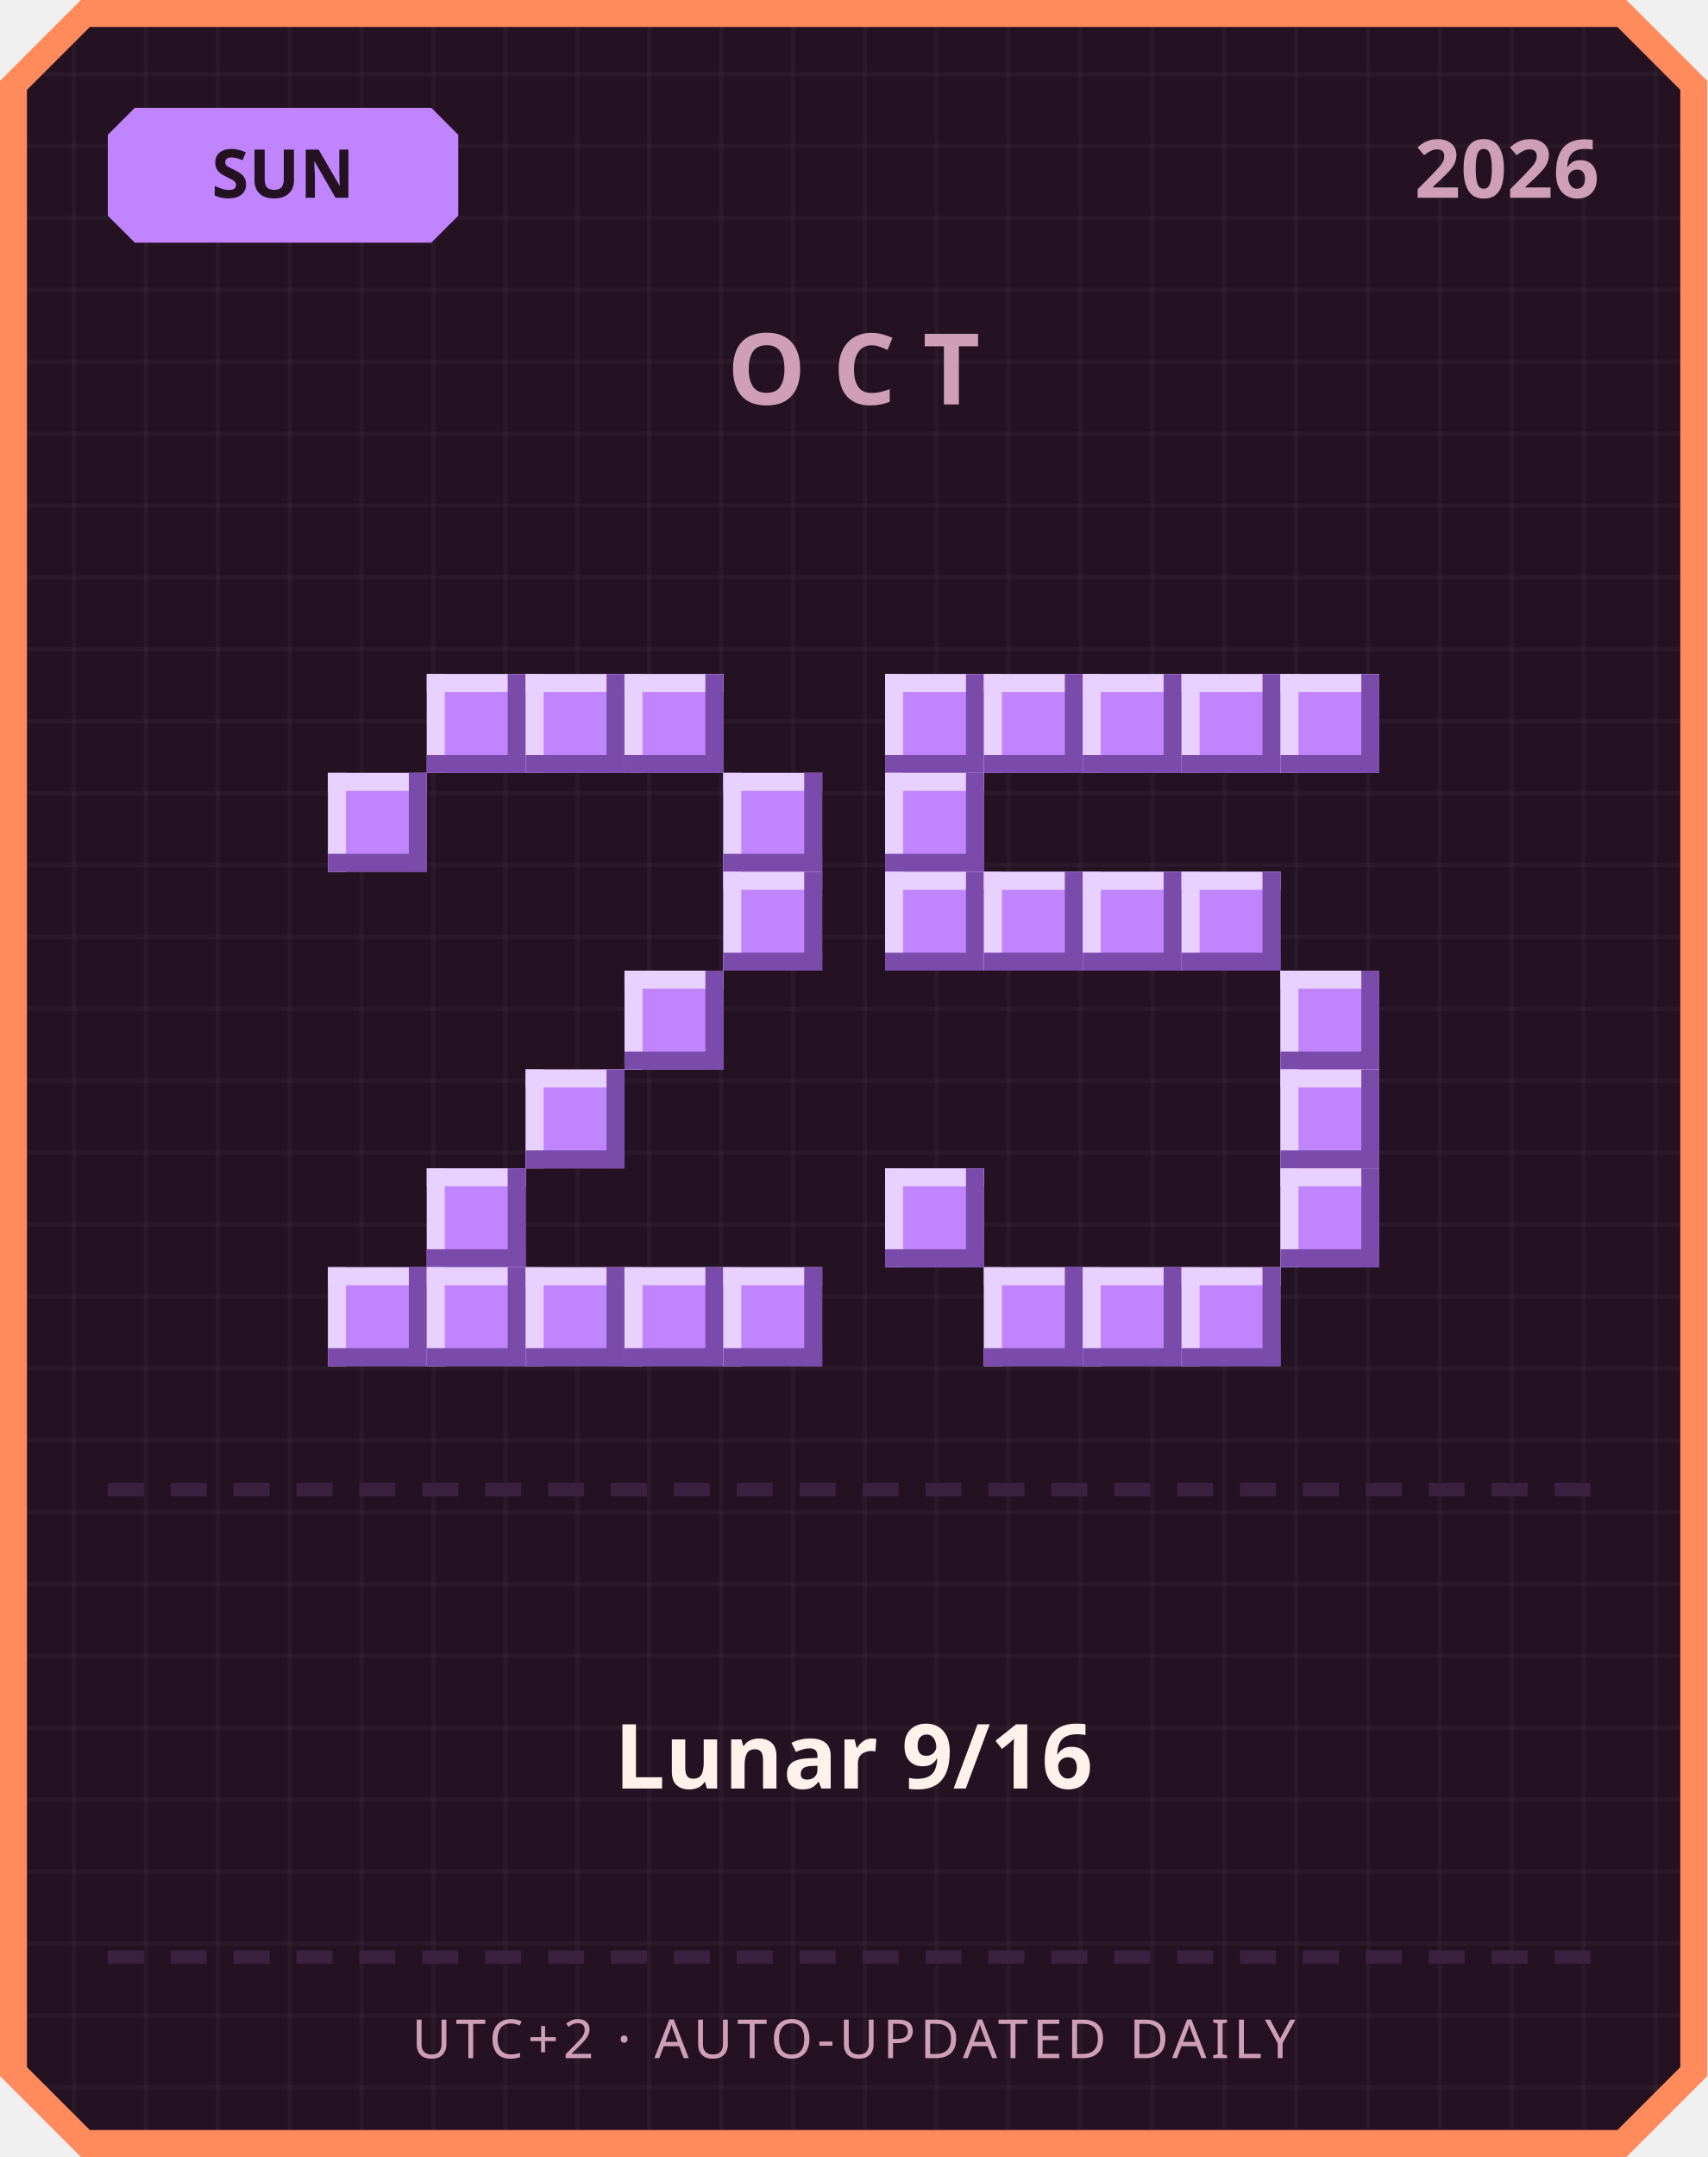
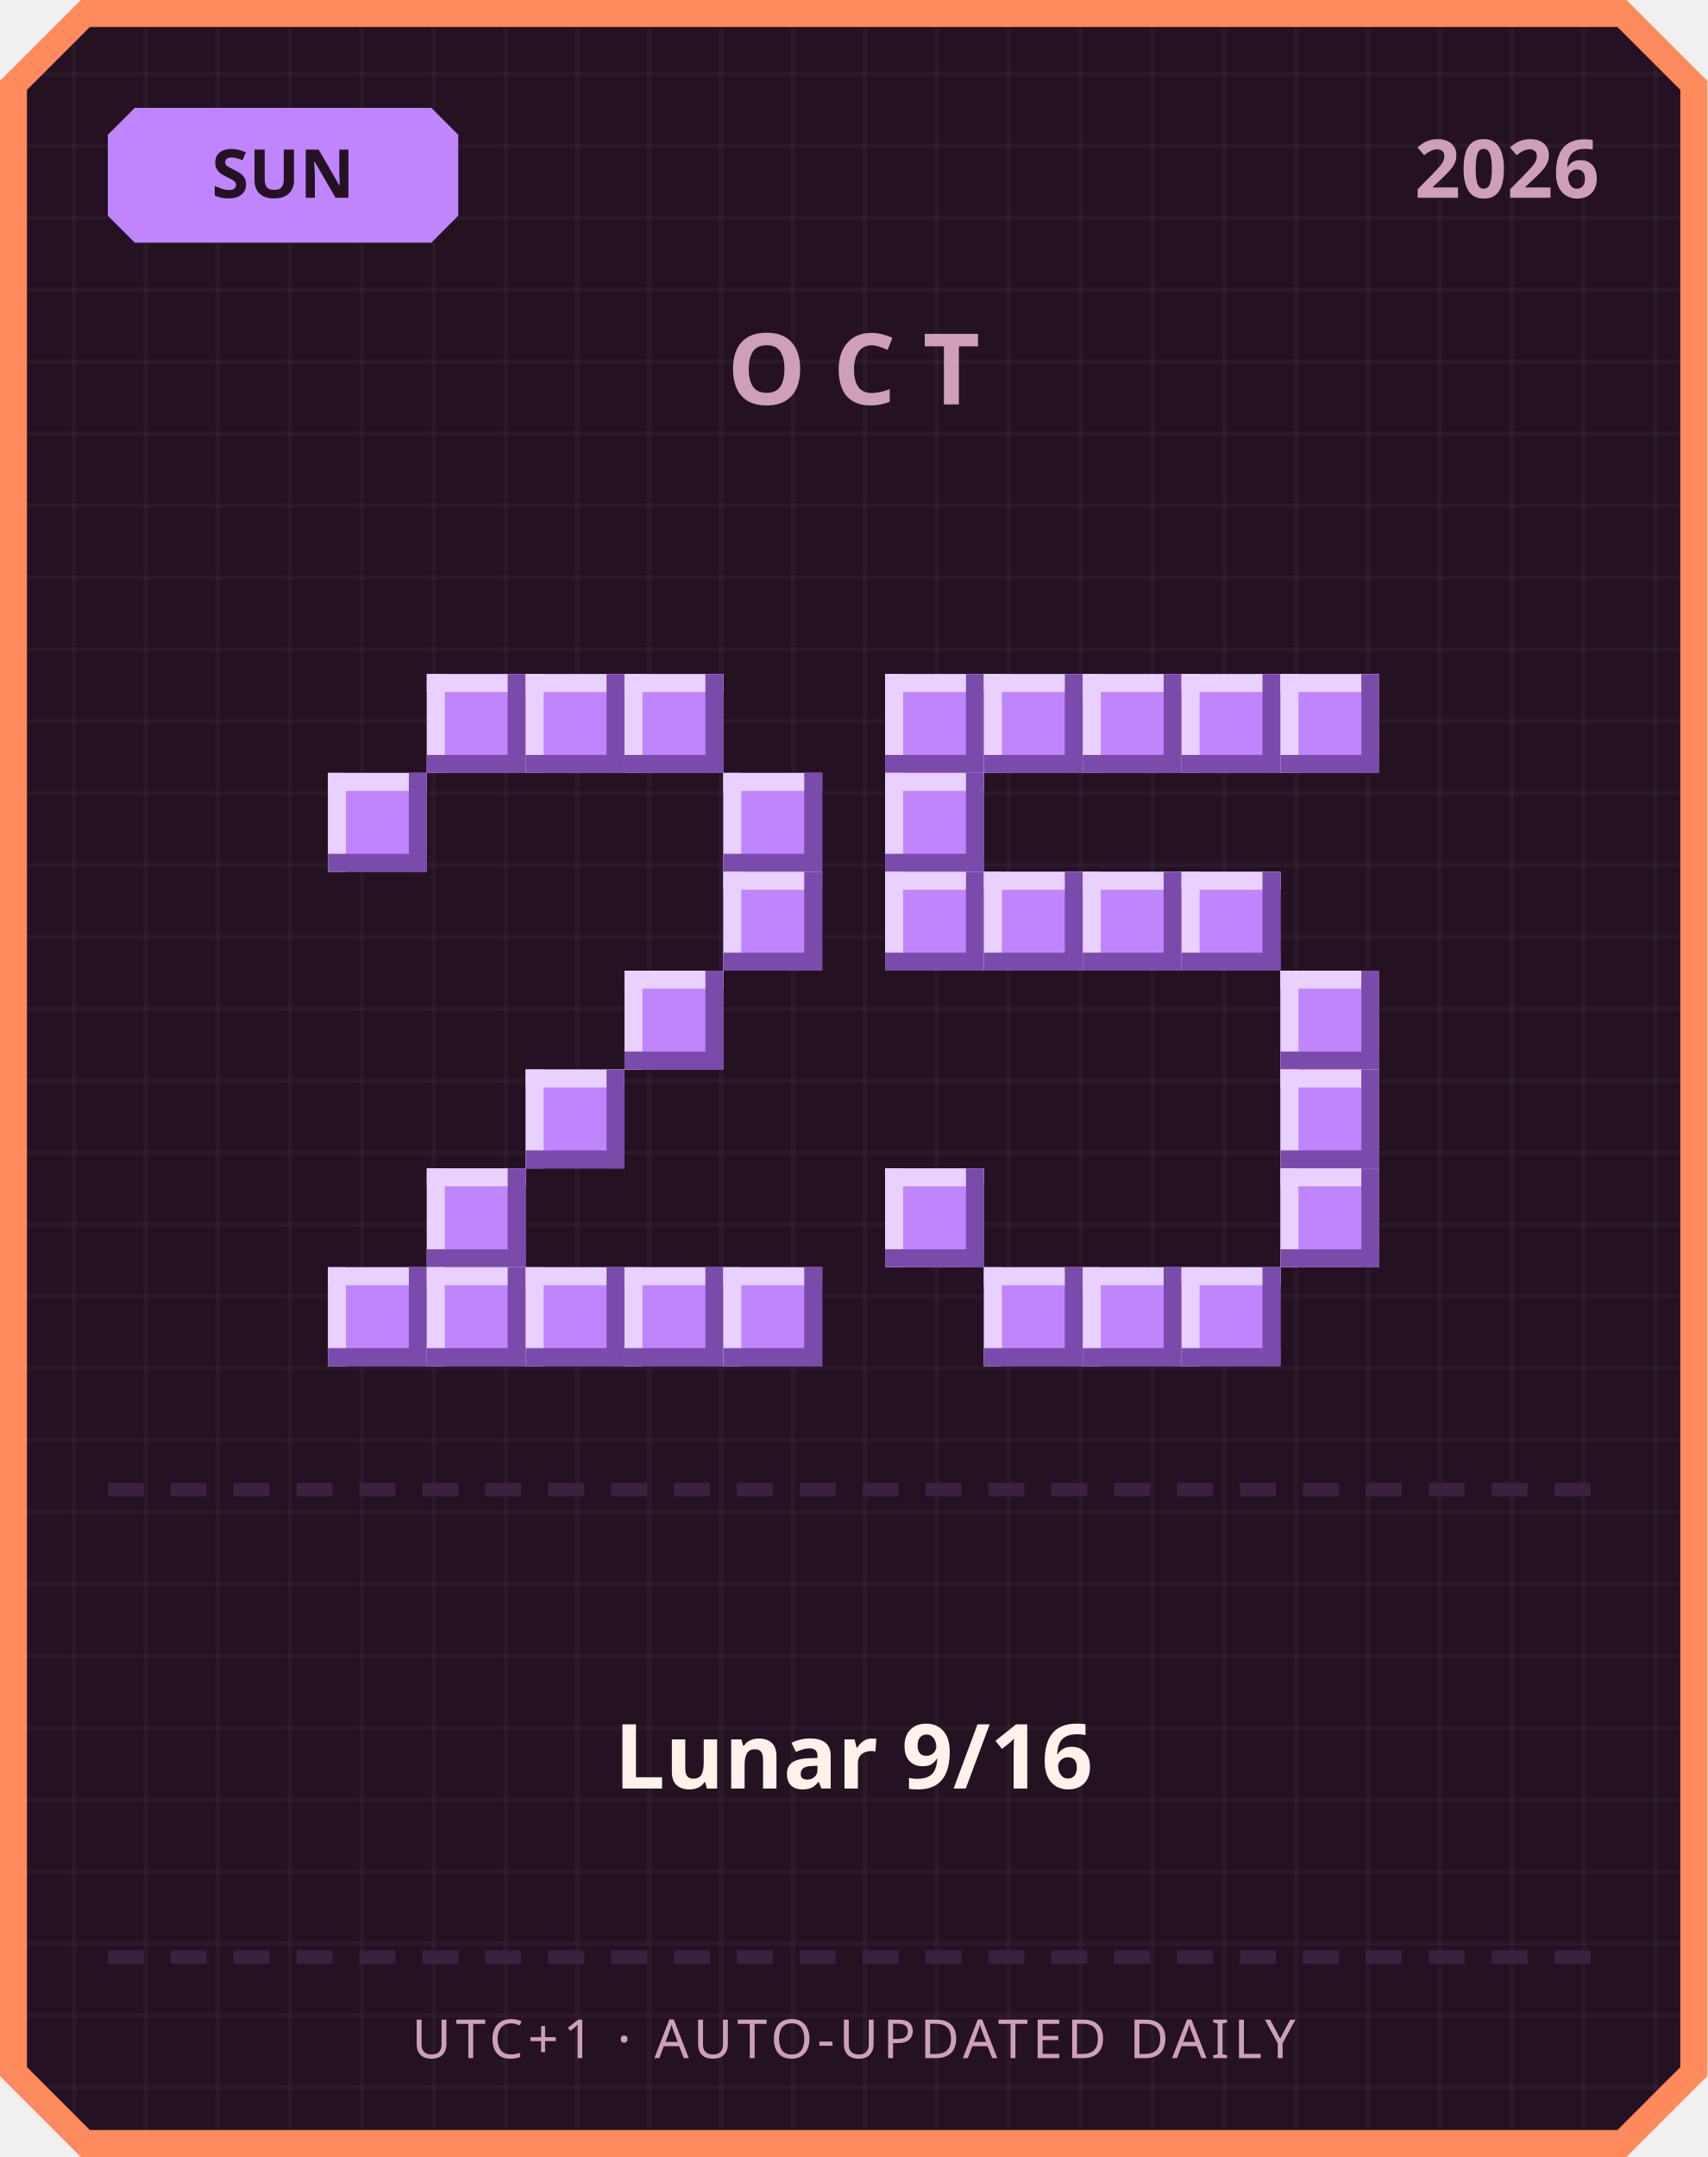
<svg xmlns="http://www.w3.org/2000/svg" width="380" height="480" viewBox="0 0 380 480">
  <defs>
    <pattern id="grid" width="16" height="16" patternUnits="userSpaceOnUse">
      <rect width="16" height="16" fill="#241222" />
      <rect width="1" height="16" fill="#ffffff" opacity="0.03" />
      <rect width="16" height="1" fill="#ffffff" opacity="0.03" />
    </pattern>
  </defs>
  <path d="M 18,0 L 362,0 L 380,18 L 380,462 L 362,480 L 18,480 L 0,462 L 0,18 Z" fill="#ff8a5c" />
  <path d="M 20,6 L 360,6 L 374,20 L 374,460 L 360,474 L 20,474 L 6,460 L 6,20 Z" fill="url(#grid)" />
  <path d="M 30,24 L 96,24 L 102,30 L 102,48 L 96,54 L 30,54 L 24,48 L 24,30 Z" fill="#c084fc" />
  <text x="63" y="44" text-anchor="middle" font-family="'Segoe UI', sans-serif" font-size="15" font-weight="700" fill="#241222">SUN</text>
  <text x="356" y="44" text-anchor="end" font-family="'Segoe UI', sans-serif" font-size="18" font-weight="700" fill="#cf9fb8">2026</text>
  <text x="190" y="90" text-anchor="middle" font-family="'Segoe UI', sans-serif" font-size="22" font-weight="700" letter-spacing="6" fill="#cf9fb8">OCT</text>
  <rect x="95" y="150" width="22" height="22" fill="#c084fc" />
  <rect x="95" y="150" width="22" height="4" fill="#e9d1ff" />
  <rect x="95" y="150" width="4" height="22" fill="#e9d1ff" />
  <rect x="95" y="168" width="22" height="4" fill="#7a4bab" />
  <rect x="113" y="150" width="4" height="22" fill="#7a4bab" />
  <rect x="117" y="150" width="22" height="22" fill="#c084fc" />
  <rect x="117" y="150" width="22" height="4" fill="#e9d1ff" />
  <rect x="117" y="150" width="4" height="22" fill="#e9d1ff" />
  <rect x="117" y="168" width="22" height="4" fill="#7a4bab" />
  <rect x="135" y="150" width="4" height="22" fill="#7a4bab" />
  <rect x="139" y="150" width="22" height="22" fill="#c084fc" />
  <rect x="139" y="150" width="22" height="4" fill="#e9d1ff" />
  <rect x="139" y="150" width="4" height="22" fill="#e9d1ff" />
  <rect x="139" y="168" width="22" height="4" fill="#7a4bab" />
  <rect x="157" y="150" width="4" height="22" fill="#7a4bab" />
  <rect x="73" y="172" width="22" height="22" fill="#c084fc" />
  <rect x="73" y="172" width="22" height="4" fill="#e9d1ff" />
  <rect x="73" y="172" width="4" height="22" fill="#e9d1ff" />
  <rect x="73" y="190" width="22" height="4" fill="#7a4bab" />
  <rect x="91" y="172" width="4" height="22" fill="#7a4bab" />
  <rect x="161" y="172" width="22" height="22" fill="#c084fc" />
  <rect x="161" y="172" width="22" height="4" fill="#e9d1ff" />
  <rect x="161" y="172" width="4" height="22" fill="#e9d1ff" />
  <rect x="161" y="190" width="22" height="4" fill="#7a4bab" />
  <rect x="179" y="172" width="4" height="22" fill="#7a4bab" />
  <rect x="161" y="194" width="22" height="22" fill="#c084fc" />
  <rect x="161" y="194" width="22" height="4" fill="#e9d1ff" />
  <rect x="161" y="194" width="4" height="22" fill="#e9d1ff" />
  <rect x="161" y="212" width="22" height="4" fill="#7a4bab" />
  <rect x="179" y="194" width="4" height="22" fill="#7a4bab" />
  <rect x="139" y="216" width="22" height="22" fill="#c084fc" />
  <rect x="139" y="216" width="22" height="4" fill="#e9d1ff" />
  <rect x="139" y="216" width="4" height="22" fill="#e9d1ff" />
  <rect x="139" y="234" width="22" height="4" fill="#7a4bab" />
  <rect x="157" y="216" width="4" height="22" fill="#7a4bab" />
  <rect x="117" y="238" width="22" height="22" fill="#c084fc" />
  <rect x="117" y="238" width="22" height="4" fill="#e9d1ff" />
  <rect x="117" y="238" width="4" height="22" fill="#e9d1ff" />
  <rect x="117" y="256" width="22" height="4" fill="#7a4bab" />
  <rect x="135" y="238" width="4" height="22" fill="#7a4bab" />
  <rect x="95" y="260" width="22" height="22" fill="#c084fc" />
  <rect x="95" y="260" width="22" height="4" fill="#e9d1ff" />
  <rect x="95" y="260" width="4" height="22" fill="#e9d1ff" />
  <rect x="95" y="278" width="22" height="4" fill="#7a4bab" />
  <rect x="113" y="260" width="4" height="22" fill="#7a4bab" />
  <rect x="73" y="282" width="22" height="22" fill="#c084fc" />
  <rect x="73" y="282" width="22" height="4" fill="#e9d1ff" />
  <rect x="73" y="282" width="4" height="22" fill="#e9d1ff" />
  <rect x="73" y="300" width="22" height="4" fill="#7a4bab" />
  <rect x="91" y="282" width="4" height="22" fill="#7a4bab" />
  <rect x="95" y="282" width="22" height="22" fill="#c084fc" />
  <rect x="95" y="282" width="22" height="4" fill="#e9d1ff" />
  <rect x="95" y="282" width="4" height="22" fill="#e9d1ff" />
  <rect x="95" y="300" width="22" height="4" fill="#7a4bab" />
  <rect x="113" y="282" width="4" height="22" fill="#7a4bab" />
  <rect x="117" y="282" width="22" height="22" fill="#c084fc" />
  <rect x="117" y="282" width="22" height="4" fill="#e9d1ff" />
  <rect x="117" y="282" width="4" height="22" fill="#e9d1ff" />
  <rect x="117" y="300" width="22" height="4" fill="#7a4bab" />
  <rect x="135" y="282" width="4" height="22" fill="#7a4bab" />
  <rect x="139" y="282" width="22" height="22" fill="#c084fc" />
  <rect x="139" y="282" width="22" height="4" fill="#e9d1ff" />
  <rect x="139" y="282" width="4" height="22" fill="#e9d1ff" />
  <rect x="139" y="300" width="22" height="4" fill="#7a4bab" />
  <rect x="157" y="282" width="4" height="22" fill="#7a4bab" />
  <rect x="161" y="282" width="22" height="22" fill="#c084fc" />
  <rect x="161" y="282" width="22" height="4" fill="#e9d1ff" />
  <rect x="161" y="282" width="4" height="22" fill="#e9d1ff" />
  <rect x="161" y="300" width="22" height="4" fill="#7a4bab" />
  <rect x="179" y="282" width="4" height="22" fill="#7a4bab" />
  <rect x="197" y="150" width="22" height="22" fill="#c084fc" />
  <rect x="197" y="150" width="22" height="4" fill="#e9d1ff" />
  <rect x="197" y="150" width="4" height="22" fill="#e9d1ff" />
  <rect x="197" y="168" width="22" height="4" fill="#7a4bab" />
  <rect x="215" y="150" width="4" height="22" fill="#7a4bab" />
  <rect x="219" y="150" width="22" height="22" fill="#c084fc" />
  <rect x="219" y="150" width="22" height="4" fill="#e9d1ff" />
  <rect x="219" y="150" width="4" height="22" fill="#e9d1ff" />
  <rect x="219" y="168" width="22" height="4" fill="#7a4bab" />
  <rect x="237" y="150" width="4" height="22" fill="#7a4bab" />
  <rect x="241" y="150" width="22" height="22" fill="#c084fc" />
  <rect x="241" y="150" width="22" height="4" fill="#e9d1ff" />
  <rect x="241" y="150" width="4" height="22" fill="#e9d1ff" />
  <rect x="241" y="168" width="22" height="4" fill="#7a4bab" />
  <rect x="259" y="150" width="4" height="22" fill="#7a4bab" />
  <rect x="263" y="150" width="22" height="22" fill="#c084fc" />
  <rect x="263" y="150" width="22" height="4" fill="#e9d1ff" />
  <rect x="263" y="150" width="4" height="22" fill="#e9d1ff" />
  <rect x="263" y="168" width="22" height="4" fill="#7a4bab" />
  <rect x="281" y="150" width="4" height="22" fill="#7a4bab" />
  <rect x="285" y="150" width="22" height="22" fill="#c084fc" />
  <rect x="285" y="150" width="22" height="4" fill="#e9d1ff" />
  <rect x="285" y="150" width="4" height="22" fill="#e9d1ff" />
  <rect x="285" y="168" width="22" height="4" fill="#7a4bab" />
  <rect x="303" y="150" width="4" height="22" fill="#7a4bab" />
  <rect x="197" y="172" width="22" height="22" fill="#c084fc" />
  <rect x="197" y="172" width="22" height="4" fill="#e9d1ff" />
  <rect x="197" y="172" width="4" height="22" fill="#e9d1ff" />
  <rect x="197" y="190" width="22" height="4" fill="#7a4bab" />
  <rect x="215" y="172" width="4" height="22" fill="#7a4bab" />
  <rect x="197" y="194" width="22" height="22" fill="#c084fc" />
  <rect x="197" y="194" width="22" height="4" fill="#e9d1ff" />
  <rect x="197" y="194" width="4" height="22" fill="#e9d1ff" />
  <rect x="197" y="212" width="22" height="4" fill="#7a4bab" />
  <rect x="215" y="194" width="4" height="22" fill="#7a4bab" />
  <rect x="219" y="194" width="22" height="22" fill="#c084fc" />
  <rect x="219" y="194" width="22" height="4" fill="#e9d1ff" />
  <rect x="219" y="194" width="4" height="22" fill="#e9d1ff" />
  <rect x="219" y="212" width="22" height="4" fill="#7a4bab" />
  <rect x="237" y="194" width="4" height="22" fill="#7a4bab" />
  <rect x="241" y="194" width="22" height="22" fill="#c084fc" />
  <rect x="241" y="194" width="22" height="4" fill="#e9d1ff" />
  <rect x="241" y="194" width="4" height="22" fill="#e9d1ff" />
  <rect x="241" y="212" width="22" height="4" fill="#7a4bab" />
  <rect x="259" y="194" width="4" height="22" fill="#7a4bab" />
  <rect x="263" y="194" width="22" height="22" fill="#c084fc" />
  <rect x="263" y="194" width="22" height="4" fill="#e9d1ff" />
  <rect x="263" y="194" width="4" height="22" fill="#e9d1ff" />
  <rect x="263" y="212" width="22" height="4" fill="#7a4bab" />
  <rect x="281" y="194" width="4" height="22" fill="#7a4bab" />
  <rect x="285" y="216" width="22" height="22" fill="#c084fc" />
  <rect x="285" y="216" width="22" height="4" fill="#e9d1ff" />
  <rect x="285" y="216" width="4" height="22" fill="#e9d1ff" />
  <rect x="285" y="234" width="22" height="4" fill="#7a4bab" />
  <rect x="303" y="216" width="4" height="22" fill="#7a4bab" />
  <rect x="285" y="238" width="22" height="22" fill="#c084fc" />
  <rect x="285" y="238" width="22" height="4" fill="#e9d1ff" />
  <rect x="285" y="238" width="4" height="22" fill="#e9d1ff" />
  <rect x="285" y="256" width="22" height="4" fill="#7a4bab" />
  <rect x="303" y="238" width="4" height="22" fill="#7a4bab" />
  <rect x="197" y="260" width="22" height="22" fill="#c084fc" />
  <rect x="197" y="260" width="22" height="4" fill="#e9d1ff" />
  <rect x="197" y="260" width="4" height="22" fill="#e9d1ff" />
  <rect x="197" y="278" width="22" height="4" fill="#7a4bab" />
  <rect x="215" y="260" width="4" height="22" fill="#7a4bab" />
  <rect x="285" y="260" width="22" height="22" fill="#c084fc" />
  <rect x="285" y="260" width="22" height="4" fill="#e9d1ff" />
  <rect x="285" y="260" width="4" height="22" fill="#e9d1ff" />
  <rect x="285" y="278" width="22" height="4" fill="#7a4bab" />
  <rect x="303" y="260" width="4" height="22" fill="#7a4bab" />
  <rect x="219" y="282" width="22" height="22" fill="#c084fc" />
  <rect x="219" y="282" width="22" height="4" fill="#e9d1ff" />
  <rect x="219" y="282" width="4" height="22" fill="#e9d1ff" />
  <rect x="219" y="300" width="22" height="4" fill="#7a4bab" />
  <rect x="237" y="282" width="4" height="22" fill="#7a4bab" />
  <rect x="241" y="282" width="22" height="22" fill="#c084fc" />
  <rect x="241" y="282" width="22" height="4" fill="#e9d1ff" />
  <rect x="241" y="282" width="4" height="22" fill="#e9d1ff" />
  <rect x="241" y="300" width="22" height="4" fill="#7a4bab" />
  <rect x="259" y="282" width="4" height="22" fill="#7a4bab" />
  <rect x="263" y="282" width="22" height="22" fill="#c084fc" />
  <rect x="263" y="282" width="22" height="4" fill="#e9d1ff" />
  <rect x="263" y="282" width="4" height="22" fill="#e9d1ff" />
  <rect x="263" y="300" width="22" height="4" fill="#7a4bab" />
  <rect x="281" y="282" width="4" height="22" fill="#7a4bab" />
  <rect x="24" y="330" width="8" height="3" fill="#3b2140" />
  <rect x="38" y="330" width="8" height="3" fill="#3b2140" />
  <rect x="52" y="330" width="8" height="3" fill="#3b2140" />
  <rect x="66" y="330" width="8" height="3" fill="#3b2140" />
  <rect x="80" y="330" width="8" height="3" fill="#3b2140" />
  <rect x="94" y="330" width="8" height="3" fill="#3b2140" />
  <rect x="108" y="330" width="8" height="3" fill="#3b2140" />
  <rect x="122" y="330" width="8" height="3" fill="#3b2140" />
  <rect x="136" y="330" width="8" height="3" fill="#3b2140" />
  <rect x="150" y="330" width="8" height="3" fill="#3b2140" />
  <rect x="164" y="330" width="8" height="3" fill="#3b2140" />
  <rect x="178" y="330" width="8" height="3" fill="#3b2140" />
  <rect x="192" y="330" width="8" height="3" fill="#3b2140" />
  <rect x="206" y="330" width="8" height="3" fill="#3b2140" />
  <rect x="220" y="330" width="8" height="3" fill="#3b2140" />
  <rect x="234" y="330" width="8" height="3" fill="#3b2140" />
  <rect x="248" y="330" width="8" height="3" fill="#3b2140" />
  <rect x="262" y="330" width="8" height="3" fill="#3b2140" />
  <rect x="276" y="330" width="8" height="3" fill="#3b2140" />
  <rect x="290" y="330" width="8" height="3" fill="#3b2140" />
  <rect x="304" y="330" width="8" height="3" fill="#3b2140" />
  <rect x="318" y="330" width="8" height="3" fill="#3b2140" />
  <rect x="332" y="330" width="8" height="3" fill="#3b2140" />
  <rect x="346" y="330" width="8" height="3" fill="#3b2140" />
  <text x="190" y="398" text-anchor="middle" font-family="'Segoe UI', 'Microsoft JhengHei', sans-serif" font-size="20" font-weight="700" fill="#fff2eb">Lunar 9/16</text>
  <rect x="24" y="434" width="8" height="3" fill="#3b2140" />
  <rect x="38" y="434" width="8" height="3" fill="#3b2140" />
  <rect x="52" y="434" width="8" height="3" fill="#3b2140" />
  <rect x="66" y="434" width="8" height="3" fill="#3b2140" />
  <rect x="80" y="434" width="8" height="3" fill="#3b2140" />
  <rect x="94" y="434" width="8" height="3" fill="#3b2140" />
  <rect x="108" y="434" width="8" height="3" fill="#3b2140" />
  <rect x="122" y="434" width="8" height="3" fill="#3b2140" />
  <rect x="136" y="434" width="8" height="3" fill="#3b2140" />
  <rect x="150" y="434" width="8" height="3" fill="#3b2140" />
  <rect x="164" y="434" width="8" height="3" fill="#3b2140" />
  <rect x="178" y="434" width="8" height="3" fill="#3b2140" />
  <rect x="192" y="434" width="8" height="3" fill="#3b2140" />
  <rect x="206" y="434" width="8" height="3" fill="#3b2140" />
  <rect x="220" y="434" width="8" height="3" fill="#3b2140" />
  <rect x="234" y="434" width="8" height="3" fill="#3b2140" />
  <rect x="248" y="434" width="8" height="3" fill="#3b2140" />
  <rect x="262" y="434" width="8" height="3" fill="#3b2140" />
  <rect x="276" y="434" width="8" height="3" fill="#3b2140" />
  <rect x="290" y="434" width="8" height="3" fill="#3b2140" />
  <rect x="304" y="434" width="8" height="3" fill="#3b2140" />
  <rect x="318" y="434" width="8" height="3" fill="#3b2140" />
  <rect x="332" y="434" width="8" height="3" fill="#3b2140" />
  <rect x="346" y="434" width="8" height="3" fill="#3b2140" />
-   <text x="190" y="458" text-anchor="middle" font-family="'Segoe UI', sans-serif" font-size="12" letter-spacing="1" fill="#cf9fb8">UTC+2 · AUTO-UPDATED DAILY</text>
+   <text x="190" y="458" text-anchor="middle" font-family="'Segoe UI', sans-serif" font-size="12" letter-spacing="1" fill="#cf9fb8">UTC+1 · AUTO-UPDATED DAILY</text>
</svg>
